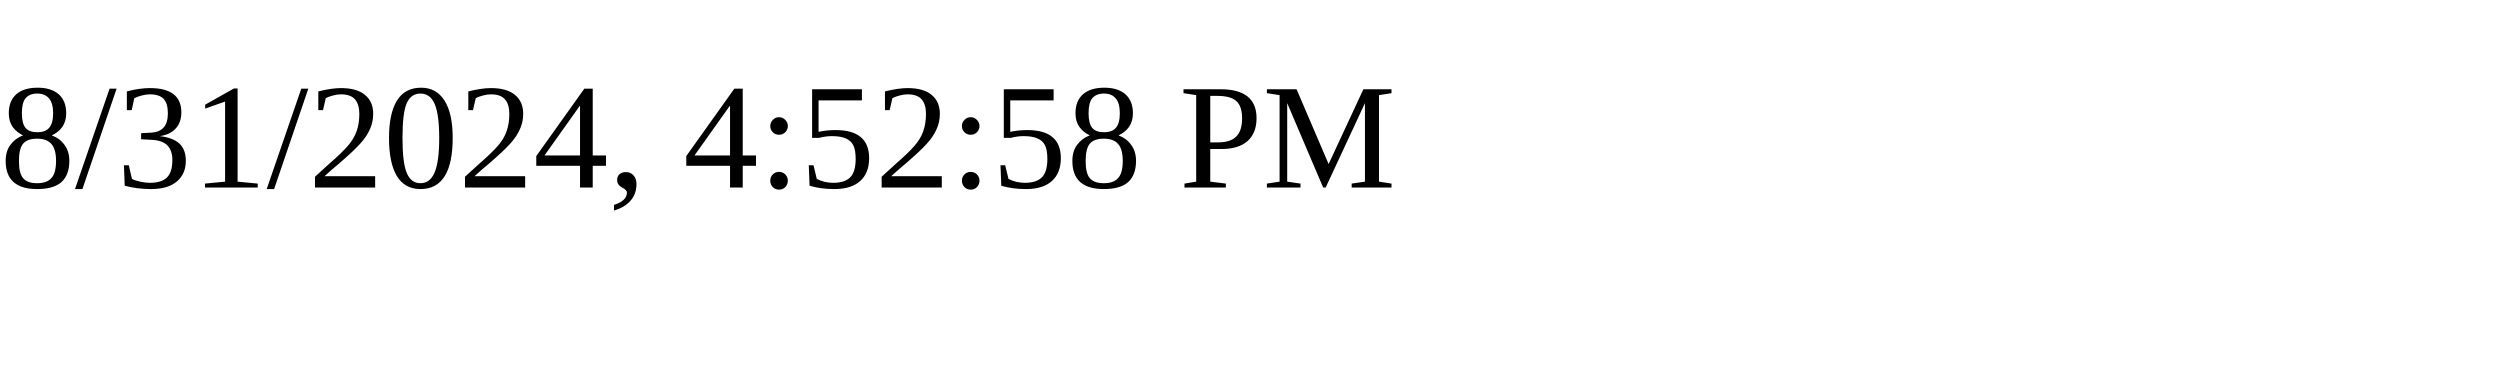
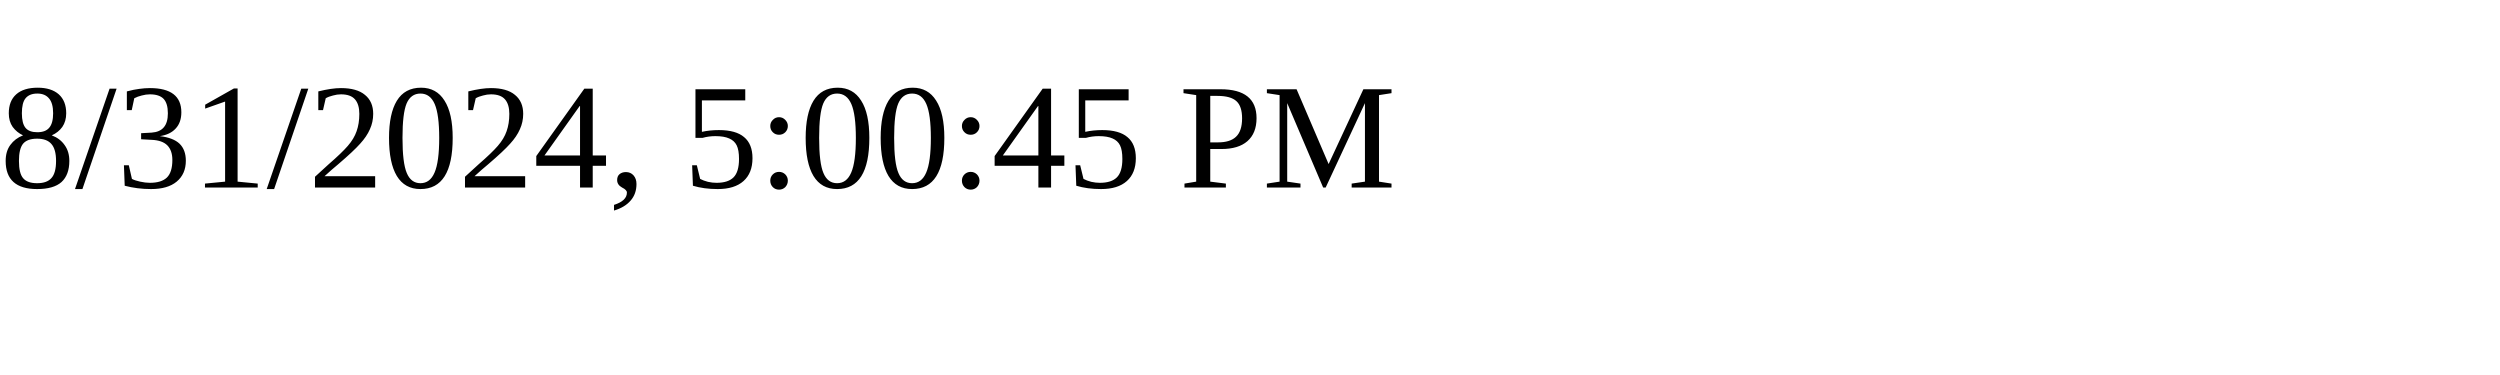
<svg xmlns="http://www.w3.org/2000/svg" height="30" width="200">
-   <text x="0" y="15">8/31/2024, 4:52:58 PM</text>
+   <text x="0" y="15">8/31/2024, 5:00:45 PM</text>
</svg>
